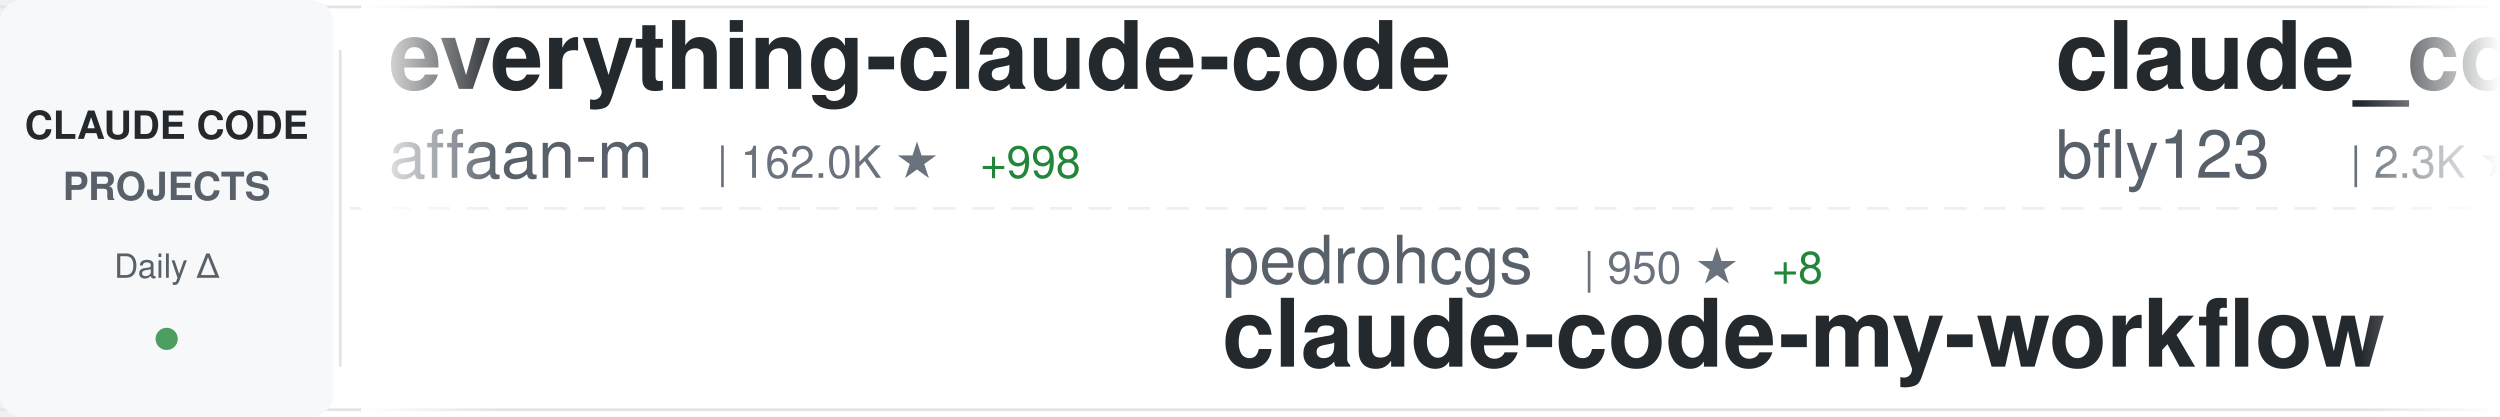
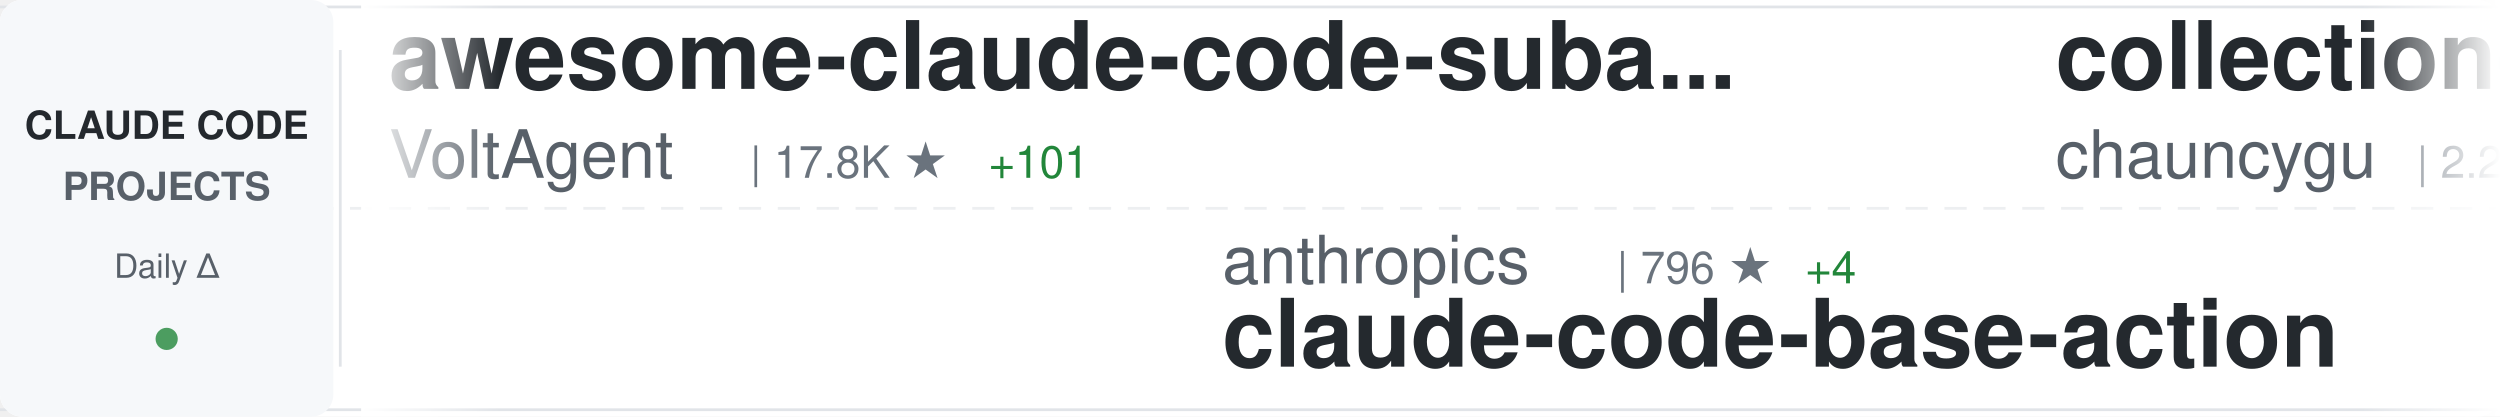
<svg xmlns="http://www.w3.org/2000/svg" width="900" height="150">
  <defs>
    <linearGradient id="awesomeLeftFade" x1="0%" y1="0%" x2="100%" y2="0%">
      <stop offset="0%" style="stop-color:#ffffff;stop-opacity:1" />
      <stop offset="100%" style="stop-color:#ffffff;stop-opacity:0" />
    </linearGradient>
    <linearGradient id="awesomeRightFade" x1="0%" y1="0%" x2="100%" y2="0%">
      <stop offset="0%" style="stop-color:#ffffff;stop-opacity:0" />
      <stop offset="100%" style="stop-color:#ffffff;stop-opacity:1" />
    </linearGradient>
  </defs>
  <rect width="900" height="150" fill="#ffffff" rx="8" />
  <rect x="0" y="2" width="900" height="1" fill="#e1e4e8" />
  <rect x="0" y="147" width="900" height="1" fill="#e1e4e8" />
  <line x1="0" y1="75" x2="900" y2="75" stroke="#e1e4e8" stroke-width="1" stroke-dasharray="8 6" opacity="0.6" />
  <rect x="0" y="0" width="120" height="150" fill="#f6f8fa" rx="8" />
  <text x="60" y="50" font-family="-apple-system, BlinkMacSystemFont, 'Segoe UI', Helvetica, Arial, sans-serif" font-size="14" font-weight="600" fill="#24292e" text-anchor="middle">CLAUDE CODE</text>
  <text x="60" y="72" font-family="-apple-system, BlinkMacSystemFont, 'Segoe UI', Helvetica, Arial, sans-serif" font-size="14" font-weight="600" fill="#586069" text-anchor="middle">PROJECTS</text>
  <text x="60" y="100" font-family="-apple-system, BlinkMacSystemFont, 'Segoe UI', Helvetica, Arial, sans-serif" font-size="12" font-weight="500" fill="#586069" text-anchor="middle">Daily Δ</text>
  <circle cx="60" cy="122" r="4" fill="#22863a" opacity="0.8" />
  <rect x="122" y="18" width="1" height="114" fill="#e1e4e8" />
  <clipPath id="awesomeTickerClip">
    <rect x="130" y="0" width="770" height="150" />
  </clipPath>
  <g clip-path="url(#awesomeTickerClip)">
    <g id="awesomeTickerItems">
      <animateTransform attributeName="transform" attributeType="XML" type="translate" from="0 0" to="-3000 0" dur="54s" repeatCount="indefinite" />
      <g transform="translate(0, 0)">
-         <text x="140" y="32" font-family="-apple-system, BlinkMacSystemFont, 'Segoe UI', Helvetica, Arial, sans-serif" font-size="34" font-weight="600" fill="#24292e">everything-claude-code</text>
-         <text x="140" y="64" font-family="-apple-system, BlinkMacSystemFont, 'Segoe UI', Helvetica, Arial, sans-serif" font-size="24" font-weight="400" fill="#586069">affaan-m</text>
-         <text x="258" y="64" font-family="-apple-system, BlinkMacSystemFont, 'Segoe UI', Helvetica, Arial, sans-serif" font-size="16" font-weight="500" fill="#6a737d">| 162.0K ★</text>
-         <text x="353" y="64" font-family="-apple-system, BlinkMacSystemFont, 'Segoe UI', Helvetica, Arial, sans-serif" font-size="16" font-weight="500" fill="#22863a"> +998</text>
+         <text x="140" y="32" font-family="-apple-system, BlinkMacSystemFont, 'Segoe UI', Helvetica, Arial, sans-serif" font-size="34" font-weight="600" fill="#24292e">awesome-claude-code-suba...</text>
+         <text x="140" y="64" font-family="-apple-system, BlinkMacSystemFont, 'Segoe UI', Helvetica, Arial, sans-serif" font-size="24" font-weight="400" fill="#586069">VoltAgent</text>
+         <text x="270" y="64" font-family="-apple-system, BlinkMacSystemFont, 'Segoe UI', Helvetica, Arial, sans-serif" font-size="16" font-weight="500" fill="#6a737d">| 17.8K ★</text>
+         <text x="356" y="64" font-family="-apple-system, BlinkMacSystemFont, 'Segoe UI', Helvetica, Arial, sans-serif" font-size="16" font-weight="500" fill="#22863a"> +101</text>
      </g>
      <g transform="translate(300, 0)">
-         <text x="140" y="102" font-family="-apple-system, BlinkMacSystemFont, 'Segoe UI', Helvetica, Arial, sans-serif" font-size="24" font-weight="400" fill="#586069">pedrohcgs</text>
-         <text x="270" y="102" font-family="-apple-system, BlinkMacSystemFont, 'Segoe UI', Helvetica, Arial, sans-serif" font-size="16" font-weight="500" fill="#6a737d">| 950 ★</text>
-         <text x="338" y="102" font-family="-apple-system, BlinkMacSystemFont, 'Segoe UI', Helvetica, Arial, sans-serif" font-size="16" font-weight="500" fill="#22863a"> +8</text>
-         <text x="140" y="132" font-family="-apple-system, BlinkMacSystemFont, 'Segoe UI', Helvetica, Arial, sans-serif" font-size="34" font-weight="600" fill="#24292e">claude-code-my-workflow</text>
+         <text x="140" y="102" font-family="-apple-system, BlinkMacSystemFont, 'Segoe UI', Helvetica, Arial, sans-serif" font-size="24" font-weight="400" fill="#586069">anthropics</text>
+         <text x="282" y="102" font-family="-apple-system, BlinkMacSystemFont, 'Segoe UI', Helvetica, Arial, sans-serif" font-size="16" font-weight="500" fill="#6a737d">| 796 ★</text>
+         <text x="350" y="102" font-family="-apple-system, BlinkMacSystemFont, 'Segoe UI', Helvetica, Arial, sans-serif" font-size="16" font-weight="500" fill="#22863a"> +4</text>
+         <text x="140" y="132" font-family="-apple-system, BlinkMacSystemFont, 'Segoe UI', Helvetica, Arial, sans-serif" font-size="34" font-weight="600" fill="#24292e">claude-code-base-action</text>
      </g>
      <g transform="translate(600, 0)">
-         <text x="140" y="32" font-family="-apple-system, BlinkMacSystemFont, 'Segoe UI', Helvetica, Arial, sans-serif" font-size="34" font-weight="600" fill="#24292e">claude_code_bridge</text>
-         <text x="140" y="64" font-family="-apple-system, BlinkMacSystemFont, 'Segoe UI', Helvetica, Arial, sans-serif" font-size="24" font-weight="400" fill="#586069">bfly123</text>
-         <text x="246" y="64" font-family="-apple-system, BlinkMacSystemFont, 'Segoe UI', Helvetica, Arial, sans-serif" font-size="16" font-weight="500" fill="#6a737d">| 2.3K ★</text>
-         <text x="323" y="64" font-family="-apple-system, BlinkMacSystemFont, 'Segoe UI', Helvetica, Arial, sans-serif" font-size="16" font-weight="500" fill="#22863a"> +7</text>
+         <text x="140" y="32" font-family="-apple-system, BlinkMacSystemFont, 'Segoe UI', Helvetica, Arial, sans-serif" font-size="34" font-weight="600" fill="#24292e">collection-claude-code-s...</text>
+         <text x="140" y="64" font-family="-apple-system, BlinkMacSystemFont, 'Segoe UI', Helvetica, Arial, sans-serif" font-size="24" font-weight="400" fill="#586069">chauncygu</text>
+         <text x="270" y="64" font-family="-apple-system, BlinkMacSystemFont, 'Segoe UI', Helvetica, Arial, sans-serif" font-size="16" font-weight="500" fill="#6a737d">| 2.2K ★</text>
+         <text x="347" y="64" font-family="-apple-system, BlinkMacSystemFont, 'Segoe UI', Helvetica, Arial, sans-serif" font-size="16" font-weight="500" fill="#22863a"> +17</text>
      </g>
      <g transform="translate(900, 0)">
-         <text x="140" y="102" font-family="-apple-system, BlinkMacSystemFont, 'Segoe UI', Helvetica, Arial, sans-serif" font-size="24" font-weight="400" fill="#586069">shanraisshan</text>
-         <text x="306" y="102" font-family="-apple-system, BlinkMacSystemFont, 'Segoe UI', Helvetica, Arial, sans-serif" font-size="16" font-weight="500" fill="#6a737d">| 46.9K ★</text>
-         <text x="392" y="102" font-family="-apple-system, BlinkMacSystemFont, 'Segoe UI', Helvetica, Arial, sans-serif" font-size="16" font-weight="500" fill="#22863a"> +356</text>
-         <text x="140" y="132" font-family="-apple-system, BlinkMacSystemFont, 'Segoe UI', Helvetica, Arial, sans-serif" font-size="34" font-weight="600" fill="#24292e">claude-code-best-practic...</text>
+         <text x="140" y="102" font-family="-apple-system, BlinkMacSystemFont, 'Segoe UI', Helvetica, Arial, sans-serif" font-size="24" font-weight="400" fill="#586069">hangsman</text>
+         <text x="258" y="102" font-family="-apple-system, BlinkMacSystemFont, 'Segoe UI', Helvetica, Arial, sans-serif" font-size="16" font-weight="500" fill="#6a737d">| 756 ★</text>
+         <text x="326" y="102" font-family="-apple-system, BlinkMacSystemFont, 'Segoe UI', Helvetica, Arial, sans-serif" font-size="16" font-weight="500" fill="#22863a"> +3</text>
+         <text x="140" y="132" font-family="-apple-system, BlinkMacSystemFont, 'Segoe UI', Helvetica, Arial, sans-serif" font-size="34" font-weight="600" fill="#24292e">claude-code-source</text>
      </g>
      <g transform="translate(1200, 0)">
-         <text x="140" y="32" font-family="-apple-system, BlinkMacSystemFont, 'Segoe UI', Helvetica, Arial, sans-serif" font-size="34" font-weight="600" fill="#24292e">cc-haha</text>
-         <text x="140" y="64" font-family="-apple-system, BlinkMacSystemFont, 'Segoe UI', Helvetica, Arial, sans-serif" font-size="24" font-weight="400" fill="#586069">NanmiCoder</text>
-         <text x="282" y="64" font-family="-apple-system, BlinkMacSystemFont, 'Segoe UI', Helvetica, Arial, sans-serif" font-size="16" font-weight="500" fill="#6a737d">| 7.4K ★</text>
-         <text x="359" y="64" font-family="-apple-system, BlinkMacSystemFont, 'Segoe UI', Helvetica, Arial, sans-serif" font-size="16" font-weight="500" fill="#22863a"> +507</text>
+         <text x="140" y="32" font-family="-apple-system, BlinkMacSystemFont, 'Segoe UI', Helvetica, Arial, sans-serif" font-size="34" font-weight="600" fill="#24292e">claude-code-router</text>
+         <text x="140" y="64" font-family="-apple-system, BlinkMacSystemFont, 'Segoe UI', Helvetica, Arial, sans-serif" font-size="24" font-weight="400" fill="#586069">musistudio</text>
+         <text x="282" y="64" font-family="-apple-system, BlinkMacSystemFont, 'Segoe UI', Helvetica, Arial, sans-serif" font-size="16" font-weight="500" fill="#6a737d">| 32.6K ★</text>
+         <text x="368" y="64" font-family="-apple-system, BlinkMacSystemFont, 'Segoe UI', Helvetica, Arial, sans-serif" font-size="16" font-weight="500" fill="#22863a"> +43</text>
      </g>
      <g transform="translate(1500, 0)">
-         <text x="140" y="102" font-family="-apple-system, BlinkMacSystemFont, 'Segoe UI', Helvetica, Arial, sans-serif" font-size="24" font-weight="400" fill="#586069">feiskyer</text>
-         <text x="258" y="102" font-family="-apple-system, BlinkMacSystemFont, 'Segoe UI', Helvetica, Arial, sans-serif" font-size="16" font-weight="500" fill="#6a737d">| 1.4K ★</text>
-         <text x="335" y="102" font-family="-apple-system, BlinkMacSystemFont, 'Segoe UI', Helvetica, Arial, sans-serif" font-size="16" font-weight="500" fill="#22863a"> +2</text>
-         <text x="140" y="132" font-family="-apple-system, BlinkMacSystemFont, 'Segoe UI', Helvetica, Arial, sans-serif" font-size="34" font-weight="600" fill="#24292e">claude-code-settings</text>
-       </g>
-       <g transform="translate(1800, 0)">
-         <text x="140" y="32" font-family="-apple-system, BlinkMacSystemFont, 'Segoe UI', Helvetica, Arial, sans-serif" font-size="34" font-weight="600" fill="#24292e">Claude-code</text>
-         <text x="140" y="64" font-family="-apple-system, BlinkMacSystemFont, 'Segoe UI', Helvetica, Arial, sans-serif" font-size="24" font-weight="400" fill="#586069">fazxes</text>
-         <text x="234" y="64" font-family="-apple-system, BlinkMacSystemFont, 'Segoe UI', Helvetica, Arial, sans-serif" font-size="16" font-weight="500" fill="#6a737d">| 208 ★</text>
-         <text x="302" y="64" font-family="-apple-system, BlinkMacSystemFont, 'Segoe UI', Helvetica, Arial, sans-serif" font-size="16" font-weight="500" fill="#22863a"> +1</text>
-       </g>
-       <g transform="translate(2100, 0)">
-         <text x="140" y="102" font-family="-apple-system, BlinkMacSystemFont, 'Segoe UI', Helvetica, Arial, sans-serif" font-size="24" font-weight="400" fill="#586069">Windy3f3f3f3f</text>
-         <text x="318" y="102" font-family="-apple-system, BlinkMacSystemFont, 'Segoe UI', Helvetica, Arial, sans-serif" font-size="16" font-weight="500" fill="#6a737d">| 962 ★</text>
-         <text x="386" y="102" font-family="-apple-system, BlinkMacSystemFont, 'Segoe UI', Helvetica, Arial, sans-serif" font-size="16" font-weight="500" fill="#22863a"> +7</text>
-         <text x="140" y="132" font-family="-apple-system, BlinkMacSystemFont, 'Segoe UI', Helvetica, Arial, sans-serif" font-size="34" font-weight="600" fill="#24292e">claude-code-from-scratch</text>
-       </g>
-       <g transform="translate(2400, 0)">
-         <text x="140" y="32" font-family="-apple-system, BlinkMacSystemFont, 'Segoe UI', Helvetica, Arial, sans-serif" font-size="34" font-weight="600" fill="#24292e">how-claude-code-works</text>
-         <text x="140" y="64" font-family="-apple-system, BlinkMacSystemFont, 'Segoe UI', Helvetica, Arial, sans-serif" font-size="24" font-weight="400" fill="#586069">Windy3f3f3f3f</text>
-         <text x="318" y="64" font-family="-apple-system, BlinkMacSystemFont, 'Segoe UI', Helvetica, Arial, sans-serif" font-size="16" font-weight="500" fill="#6a737d">| 1.9K ★</text>
-         <text x="395" y="64" font-family="-apple-system, BlinkMacSystemFont, 'Segoe UI', Helvetica, Arial, sans-serif" font-size="16" font-weight="500" fill="#22863a"> +17</text>
-       </g>
-       <g transform="translate(2700, 0)">
        <text x="140" y="102" font-family="-apple-system, BlinkMacSystemFont, 'Segoe UI', Helvetica, Arial, sans-serif" font-size="24" font-weight="400" fill="#586069">anthropics</text>
        <text x="282" y="102" font-family="-apple-system, BlinkMacSystemFont, 'Segoe UI', Helvetica, Arial, sans-serif" font-size="16" font-weight="500" fill="#6a737d">| 7.2K ★</text>
        <text x="359" y="102" font-family="-apple-system, BlinkMacSystemFont, 'Segoe UI', Helvetica, Arial, sans-serif" font-size="16" font-weight="500" fill="#22863a"> +25</text>
        <text x="140" y="132" font-family="-apple-system, BlinkMacSystemFont, 'Segoe UI', Helvetica, Arial, sans-serif" font-size="34" font-weight="600" fill="#24292e">claude-code-action</text>
      </g>
+       <g transform="translate(1800, 0)">
+         <text x="140" y="32" font-family="-apple-system, BlinkMacSystemFont, 'Segoe UI', Helvetica, Arial, sans-serif" font-size="34" font-weight="600" fill="#24292e">learn-claude-code</text>
+         <text x="140" y="64" font-family="-apple-system, BlinkMacSystemFont, 'Segoe UI', Helvetica, Arial, sans-serif" font-size="24" font-weight="400" fill="#586069">shareAI-lab</text>
+         <text x="294" y="64" font-family="-apple-system, BlinkMacSystemFont, 'Segoe UI', Helvetica, Arial, sans-serif" font-size="16" font-weight="500" fill="#6a737d">| 55.1K ★</text>
+         <text x="380" y="64" font-family="-apple-system, BlinkMacSystemFont, 'Segoe UI', Helvetica, Arial, sans-serif" font-size="16" font-weight="500" fill="#22863a"> +339</text>
+       </g>
+       <g transform="translate(2100, 0)">
+         <text x="140" y="102" font-family="-apple-system, BlinkMacSystemFont, 'Segoe UI', Helvetica, Arial, sans-serif" font-size="24" font-weight="400" fill="#586069">luongnv89</text>
+         <text x="270" y="102" font-family="-apple-system, BlinkMacSystemFont, 'Segoe UI', Helvetica, Arial, sans-serif" font-size="16" font-weight="500" fill="#6a737d">| 27.8K ★</text>
+         <text x="356" y="102" font-family="-apple-system, BlinkMacSystemFont, 'Segoe UI', Helvetica, Arial, sans-serif" font-size="16" font-weight="500" fill="#22863a"> +202</text>
+         <text x="140" y="132" font-family="-apple-system, BlinkMacSystemFont, 'Segoe UI', Helvetica, Arial, sans-serif" font-size="34" font-weight="600" fill="#24292e">claude-howto</text>
+       </g>
+       <g transform="translate(2400, 0)">
+         <text x="140" y="32" font-family="-apple-system, BlinkMacSystemFont, 'Segoe UI', Helvetica, Arial, sans-serif" font-size="34" font-weight="600" fill="#24292e">skills</text>
+         <text x="140" y="64" font-family="-apple-system, BlinkMacSystemFont, 'Segoe UI', Helvetica, Arial, sans-serif" font-size="24" font-weight="400" fill="#586069">anthropics</text>
+         <text x="282" y="64" font-family="-apple-system, BlinkMacSystemFont, 'Segoe UI', Helvetica, Arial, sans-serif" font-size="16" font-weight="500" fill="#6a737d">| 121.0K ★</text>
+         <text x="377" y="64" font-family="-apple-system, BlinkMacSystemFont, 'Segoe UI', Helvetica, Arial, sans-serif" font-size="16" font-weight="500" fill="#22863a"> +590</text>
+       </g>
+       <g transform="translate(2700, 0)">
+         <text x="140" y="102" font-family="-apple-system, BlinkMacSystemFont, 'Segoe UI', Helvetica, Arial, sans-serif" font-size="24" font-weight="400" fill="#586069">affaan-m</text>
+         <text x="258" y="102" font-family="-apple-system, BlinkMacSystemFont, 'Segoe UI', Helvetica, Arial, sans-serif" font-size="16" font-weight="500" fill="#6a737d">| 162.1K ★</text>
+         <text x="353" y="102" font-family="-apple-system, BlinkMacSystemFont, 'Segoe UI', Helvetica, Arial, sans-serif" font-size="16" font-weight="500" fill="#22863a"> +998</text>
+         <text x="140" y="132" font-family="-apple-system, BlinkMacSystemFont, 'Segoe UI', Helvetica, Arial, sans-serif" font-size="34" font-weight="600" fill="#24292e">everything-claude-code</text>
+       </g>
      <g transform="translate(3000, 0)">
-         <text x="140" y="32" font-family="-apple-system, BlinkMacSystemFont, 'Segoe UI', Helvetica, Arial, sans-serif" font-size="34" font-weight="600" fill="#24292e">everything-claude-code</text>
-         <text x="140" y="64" font-family="-apple-system, BlinkMacSystemFont, 'Segoe UI', Helvetica, Arial, sans-serif" font-size="24" font-weight="400" fill="#586069">affaan-m</text>
-         <text x="258" y="64" font-family="-apple-system, BlinkMacSystemFont, 'Segoe UI', Helvetica, Arial, sans-serif" font-size="16" font-weight="500" fill="#6a737d">| 162.0K ★</text>
-         <text x="353" y="64" font-family="-apple-system, BlinkMacSystemFont, 'Segoe UI', Helvetica, Arial, sans-serif" font-size="16" font-weight="500" fill="#22863a"> +998</text>
+         <text x="140" y="32" font-family="-apple-system, BlinkMacSystemFont, 'Segoe UI', Helvetica, Arial, sans-serif" font-size="34" font-weight="600" fill="#24292e">awesome-claude-code-suba...</text>
+         <text x="140" y="64" font-family="-apple-system, BlinkMacSystemFont, 'Segoe UI', Helvetica, Arial, sans-serif" font-size="24" font-weight="400" fill="#586069">VoltAgent</text>
+         <text x="270" y="64" font-family="-apple-system, BlinkMacSystemFont, 'Segoe UI', Helvetica, Arial, sans-serif" font-size="16" font-weight="500" fill="#6a737d">| 17.8K ★</text>
+         <text x="356" y="64" font-family="-apple-system, BlinkMacSystemFont, 'Segoe UI', Helvetica, Arial, sans-serif" font-size="16" font-weight="500" fill="#22863a"> +101</text>
      </g>
      <g transform="translate(3300, 0)">
-         <text x="140" y="102" font-family="-apple-system, BlinkMacSystemFont, 'Segoe UI', Helvetica, Arial, sans-serif" font-size="24" font-weight="400" fill="#586069">pedrohcgs</text>
-         <text x="270" y="102" font-family="-apple-system, BlinkMacSystemFont, 'Segoe UI', Helvetica, Arial, sans-serif" font-size="16" font-weight="500" fill="#6a737d">| 950 ★</text>
-         <text x="338" y="102" font-family="-apple-system, BlinkMacSystemFont, 'Segoe UI', Helvetica, Arial, sans-serif" font-size="16" font-weight="500" fill="#22863a"> +8</text>
-         <text x="140" y="132" font-family="-apple-system, BlinkMacSystemFont, 'Segoe UI', Helvetica, Arial, sans-serif" font-size="34" font-weight="600" fill="#24292e">claude-code-my-workflow</text>
+         <text x="140" y="102" font-family="-apple-system, BlinkMacSystemFont, 'Segoe UI', Helvetica, Arial, sans-serif" font-size="24" font-weight="400" fill="#586069">anthropics</text>
+         <text x="282" y="102" font-family="-apple-system, BlinkMacSystemFont, 'Segoe UI', Helvetica, Arial, sans-serif" font-size="16" font-weight="500" fill="#6a737d">| 796 ★</text>
+         <text x="350" y="102" font-family="-apple-system, BlinkMacSystemFont, 'Segoe UI', Helvetica, Arial, sans-serif" font-size="16" font-weight="500" fill="#22863a"> +4</text>
+         <text x="140" y="132" font-family="-apple-system, BlinkMacSystemFont, 'Segoe UI', Helvetica, Arial, sans-serif" font-size="34" font-weight="600" fill="#24292e">claude-code-base-action</text>
      </g>
      <g transform="translate(3600, 0)">
-         <text x="140" y="32" font-family="-apple-system, BlinkMacSystemFont, 'Segoe UI', Helvetica, Arial, sans-serif" font-size="34" font-weight="600" fill="#24292e">claude_code_bridge</text>
-         <text x="140" y="64" font-family="-apple-system, BlinkMacSystemFont, 'Segoe UI', Helvetica, Arial, sans-serif" font-size="24" font-weight="400" fill="#586069">bfly123</text>
-         <text x="246" y="64" font-family="-apple-system, BlinkMacSystemFont, 'Segoe UI', Helvetica, Arial, sans-serif" font-size="16" font-weight="500" fill="#6a737d">| 2.3K ★</text>
-         <text x="323" y="64" font-family="-apple-system, BlinkMacSystemFont, 'Segoe UI', Helvetica, Arial, sans-serif" font-size="16" font-weight="500" fill="#22863a"> +7</text>
+         <text x="140" y="32" font-family="-apple-system, BlinkMacSystemFont, 'Segoe UI', Helvetica, Arial, sans-serif" font-size="34" font-weight="600" fill="#24292e">collection-claude-code-s...</text>
+         <text x="140" y="64" font-family="-apple-system, BlinkMacSystemFont, 'Segoe UI', Helvetica, Arial, sans-serif" font-size="24" font-weight="400" fill="#586069">chauncygu</text>
+         <text x="270" y="64" font-family="-apple-system, BlinkMacSystemFont, 'Segoe UI', Helvetica, Arial, sans-serif" font-size="16" font-weight="500" fill="#6a737d">| 2.2K ★</text>
+         <text x="347" y="64" font-family="-apple-system, BlinkMacSystemFont, 'Segoe UI', Helvetica, Arial, sans-serif" font-size="16" font-weight="500" fill="#22863a"> +17</text>
      </g>
      <g transform="translate(3900, 0)">
-         <text x="140" y="102" font-family="-apple-system, BlinkMacSystemFont, 'Segoe UI', Helvetica, Arial, sans-serif" font-size="24" font-weight="400" fill="#586069">shanraisshan</text>
-         <text x="306" y="102" font-family="-apple-system, BlinkMacSystemFont, 'Segoe UI', Helvetica, Arial, sans-serif" font-size="16" font-weight="500" fill="#6a737d">| 46.9K ★</text>
-         <text x="392" y="102" font-family="-apple-system, BlinkMacSystemFont, 'Segoe UI', Helvetica, Arial, sans-serif" font-size="16" font-weight="500" fill="#22863a"> +356</text>
-         <text x="140" y="132" font-family="-apple-system, BlinkMacSystemFont, 'Segoe UI', Helvetica, Arial, sans-serif" font-size="34" font-weight="600" fill="#24292e">claude-code-best-practic...</text>
+         <text x="140" y="102" font-family="-apple-system, BlinkMacSystemFont, 'Segoe UI', Helvetica, Arial, sans-serif" font-size="24" font-weight="400" fill="#586069">hangsman</text>
+         <text x="258" y="102" font-family="-apple-system, BlinkMacSystemFont, 'Segoe UI', Helvetica, Arial, sans-serif" font-size="16" font-weight="500" fill="#6a737d">| 756 ★</text>
+         <text x="326" y="102" font-family="-apple-system, BlinkMacSystemFont, 'Segoe UI', Helvetica, Arial, sans-serif" font-size="16" font-weight="500" fill="#22863a"> +3</text>
+         <text x="140" y="132" font-family="-apple-system, BlinkMacSystemFont, 'Segoe UI', Helvetica, Arial, sans-serif" font-size="34" font-weight="600" fill="#24292e">claude-code-source</text>
      </g>
    </g>
  </g>
  <rect x="130" y="0" width="50" height="150" fill="url(#awesomeLeftFade)" />
  <rect x="850" y="0" width="50" height="150" fill="url(#awesomeRightFade)" />
</svg>
